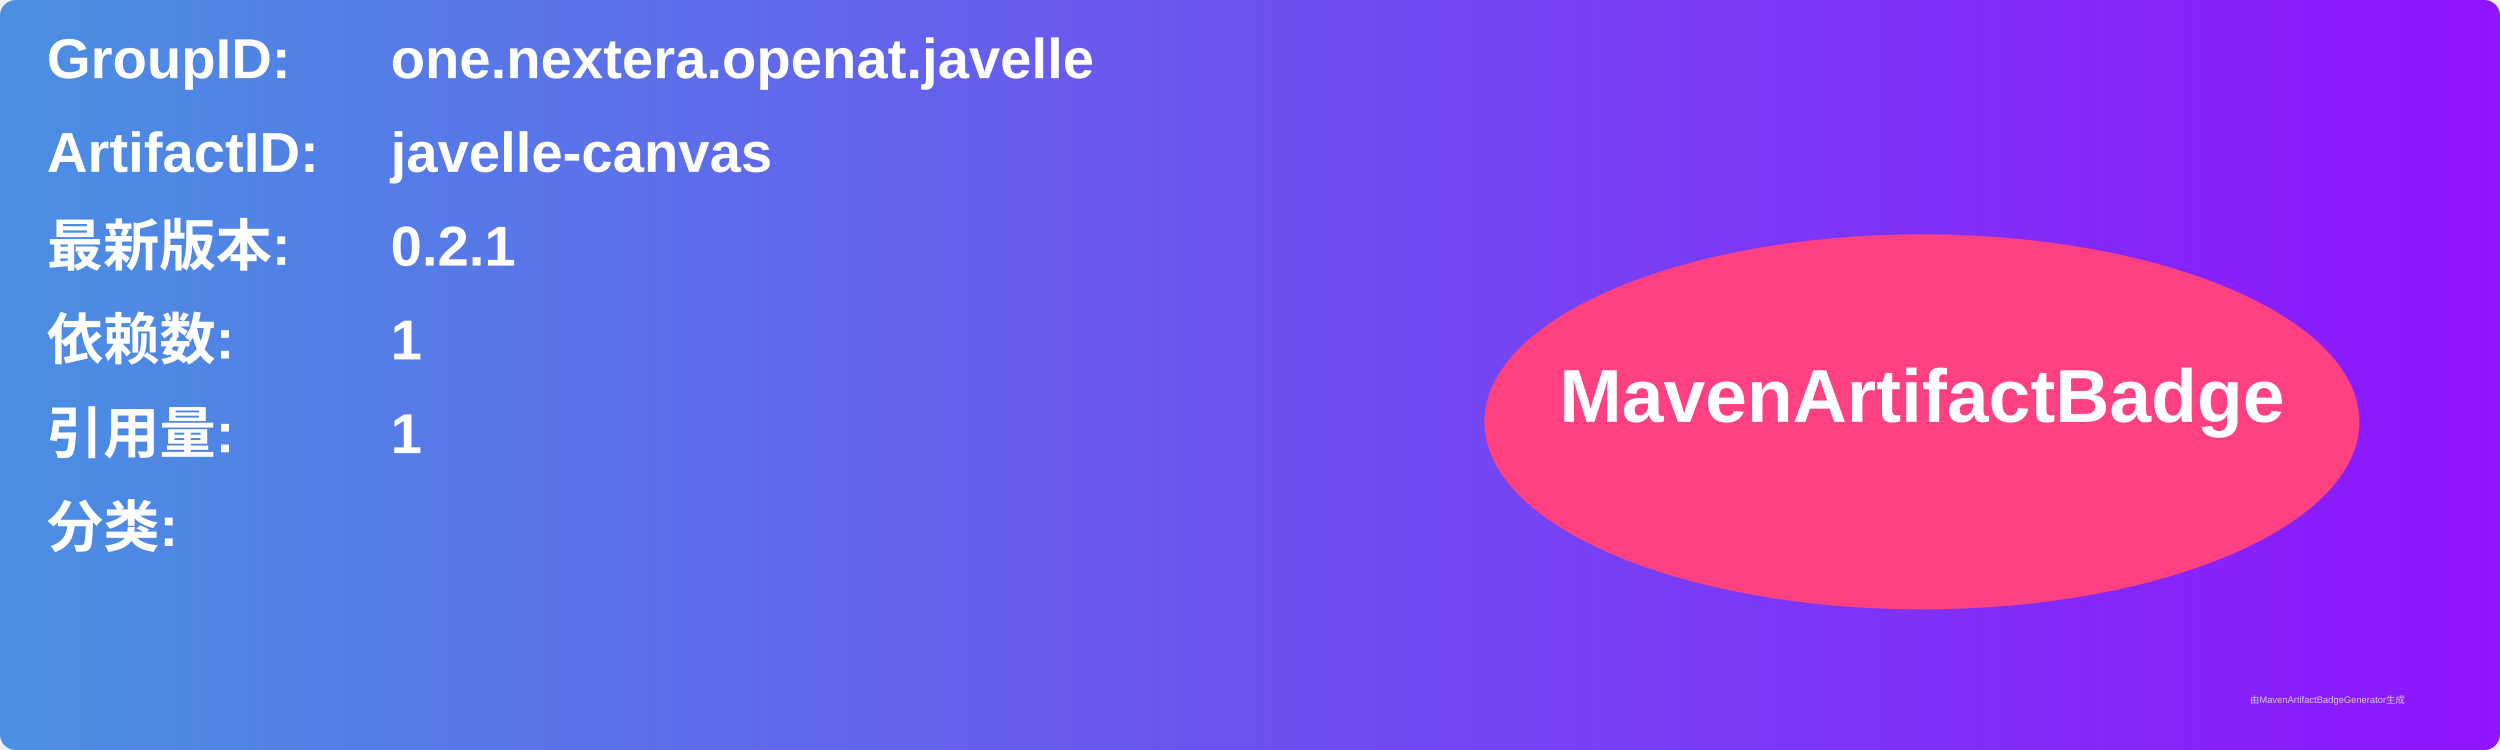
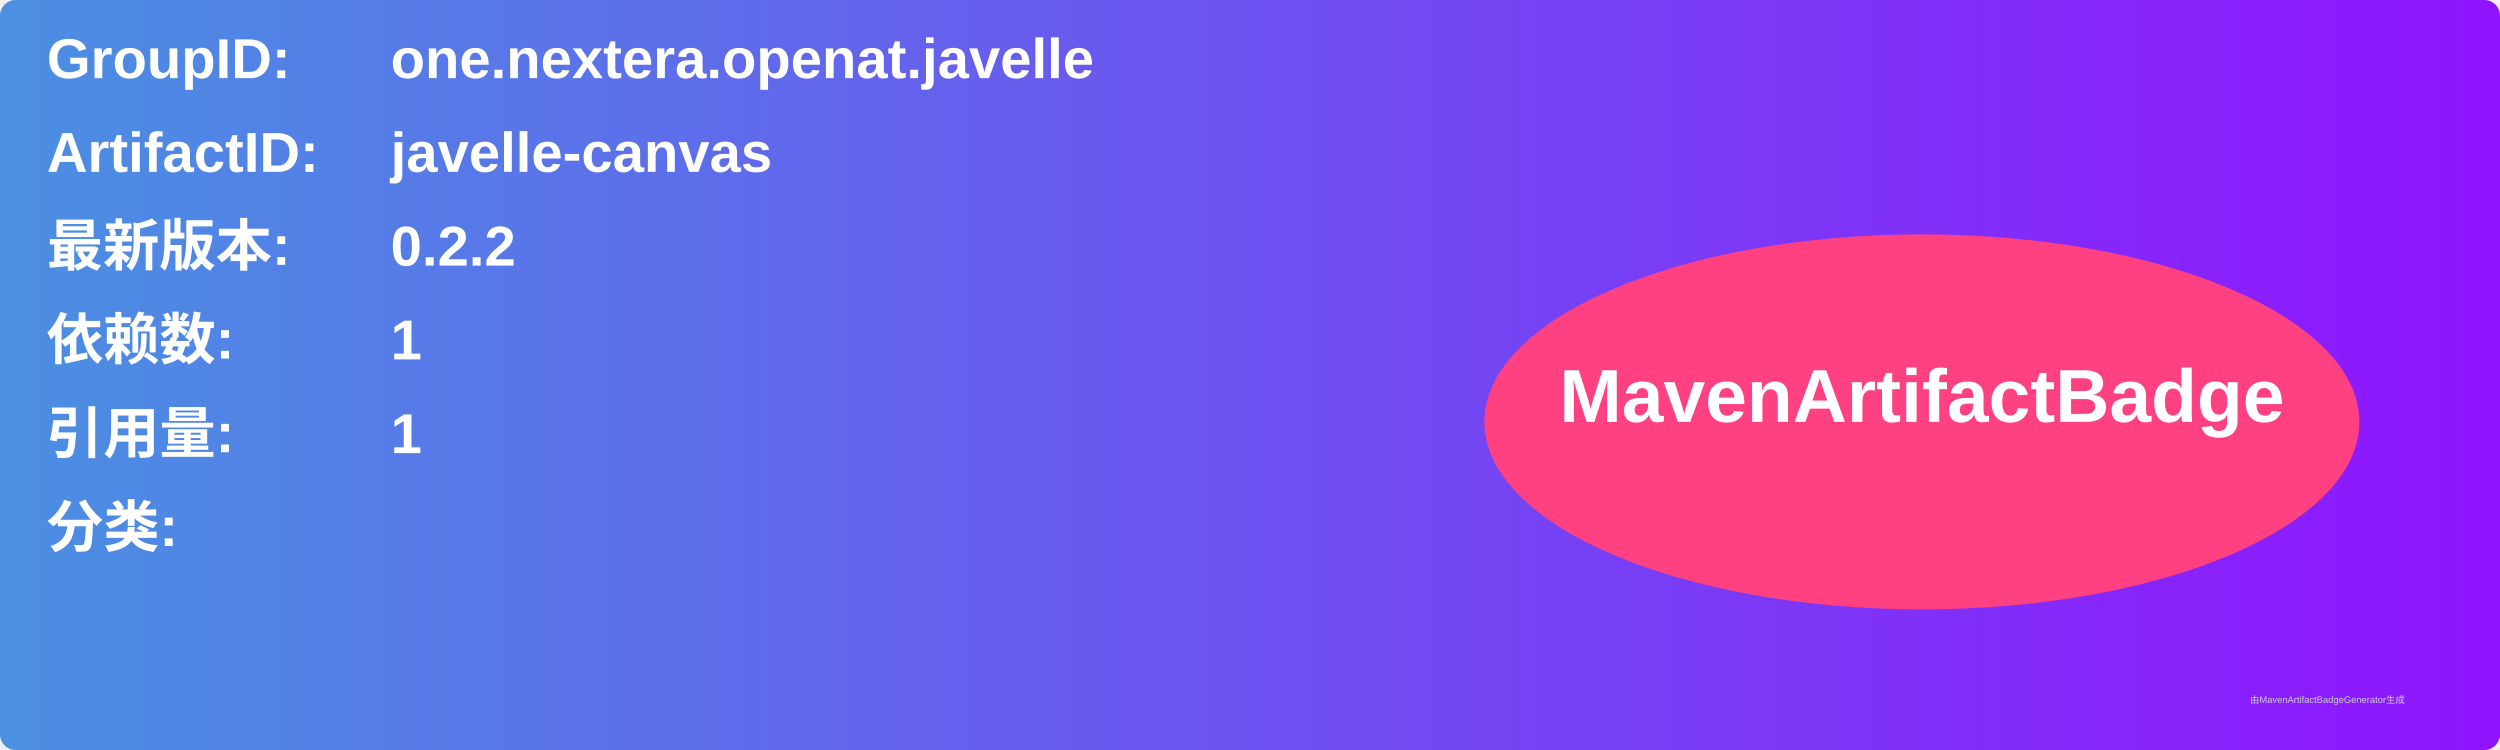
<svg xmlns="http://www.w3.org/2000/svg" width="800" height="240" viewBox="0 0 800 240">
  <linearGradient id="grad" x1="0%" y1="0%" x2="100%" y2="0%">
    <stop offset="0%" stop-color="#4a90e2" />
    <stop offset="100%" stop-color="#9013fe" />
  </linearGradient>
  <rect width="100%" height="100%" rx="5" ry="5" fill="url(#grad)" />
  <g transform="translate(15, 15)">
    <text x="0" y="10" font-family="Arial" font-size="18" fill="white" font-weight="bold" width="260">GroupID:</text>
    <text x="110" y="10" font-family="Arial" font-size="18" fill="white" font-weight="bold" width="460">one.nextera.openat.javelle</text>
    <text x="0" y="40" font-family="Arial" font-size="18" fill="white" font-weight="bold" width="260">ArtifactID:</text>
    <text x="110" y="40" font-family="Arial" font-size="18" fill="white" font-weight="bold" width="460">javelle-canvas</text>
    <text x="0" y="70" font-family="Arial" font-size="18" fill="white" font-weight="bold">最新版本:</text>
    <text x="110" y="70" font-family="Arial" font-size="18" fill="white" font-weight="bold">
-       <tspan font-weight="bold">0.2.1</tspan>
+       <tspan font-weight="bold">0.2.2</tspan>
    </text>
    <text x="0" y="100" font-family="Arial" font-size="18" fill="white" font-weight="bold">依赖数: </text>
    <text x="110" y="100" font-family="Arial" font-size="18" fill="white">
      <tspan font-weight="bold">1</tspan>
    </text>
    <text x="0" y="130" font-family="Arial" font-size="18" fill="white" font-weight="bold">引用量: </text>
    <text x="110" y="130" font-family="Arial" font-size="18" fill="white">
      <tspan font-weight="bold">1</tspan>
    </text>
    <text x="0" y="160" font-family="Arial" font-size="18" fill="white" font-weight="bold">分类:</text>
    <text x="10" y="190" font-family="Arial" font-size="10" fill="white">
      <tspan font-weight="bold" />
    </text>
    <ellipse cx="600" cy="120" rx="140" ry="60" fill="#ff4081" />
    <text x="600" y="120" text-anchor="middle" font-family="Arial" font-size="24" fill="white" font-weight="bold">MavenArtifactBadge</text>
  </g>
  <text x="720" y="225" font-family="Arial" font-size="3" fill="#d0d0d0">由MavenArtifactBadgeGenerator生成</text>
</svg>
